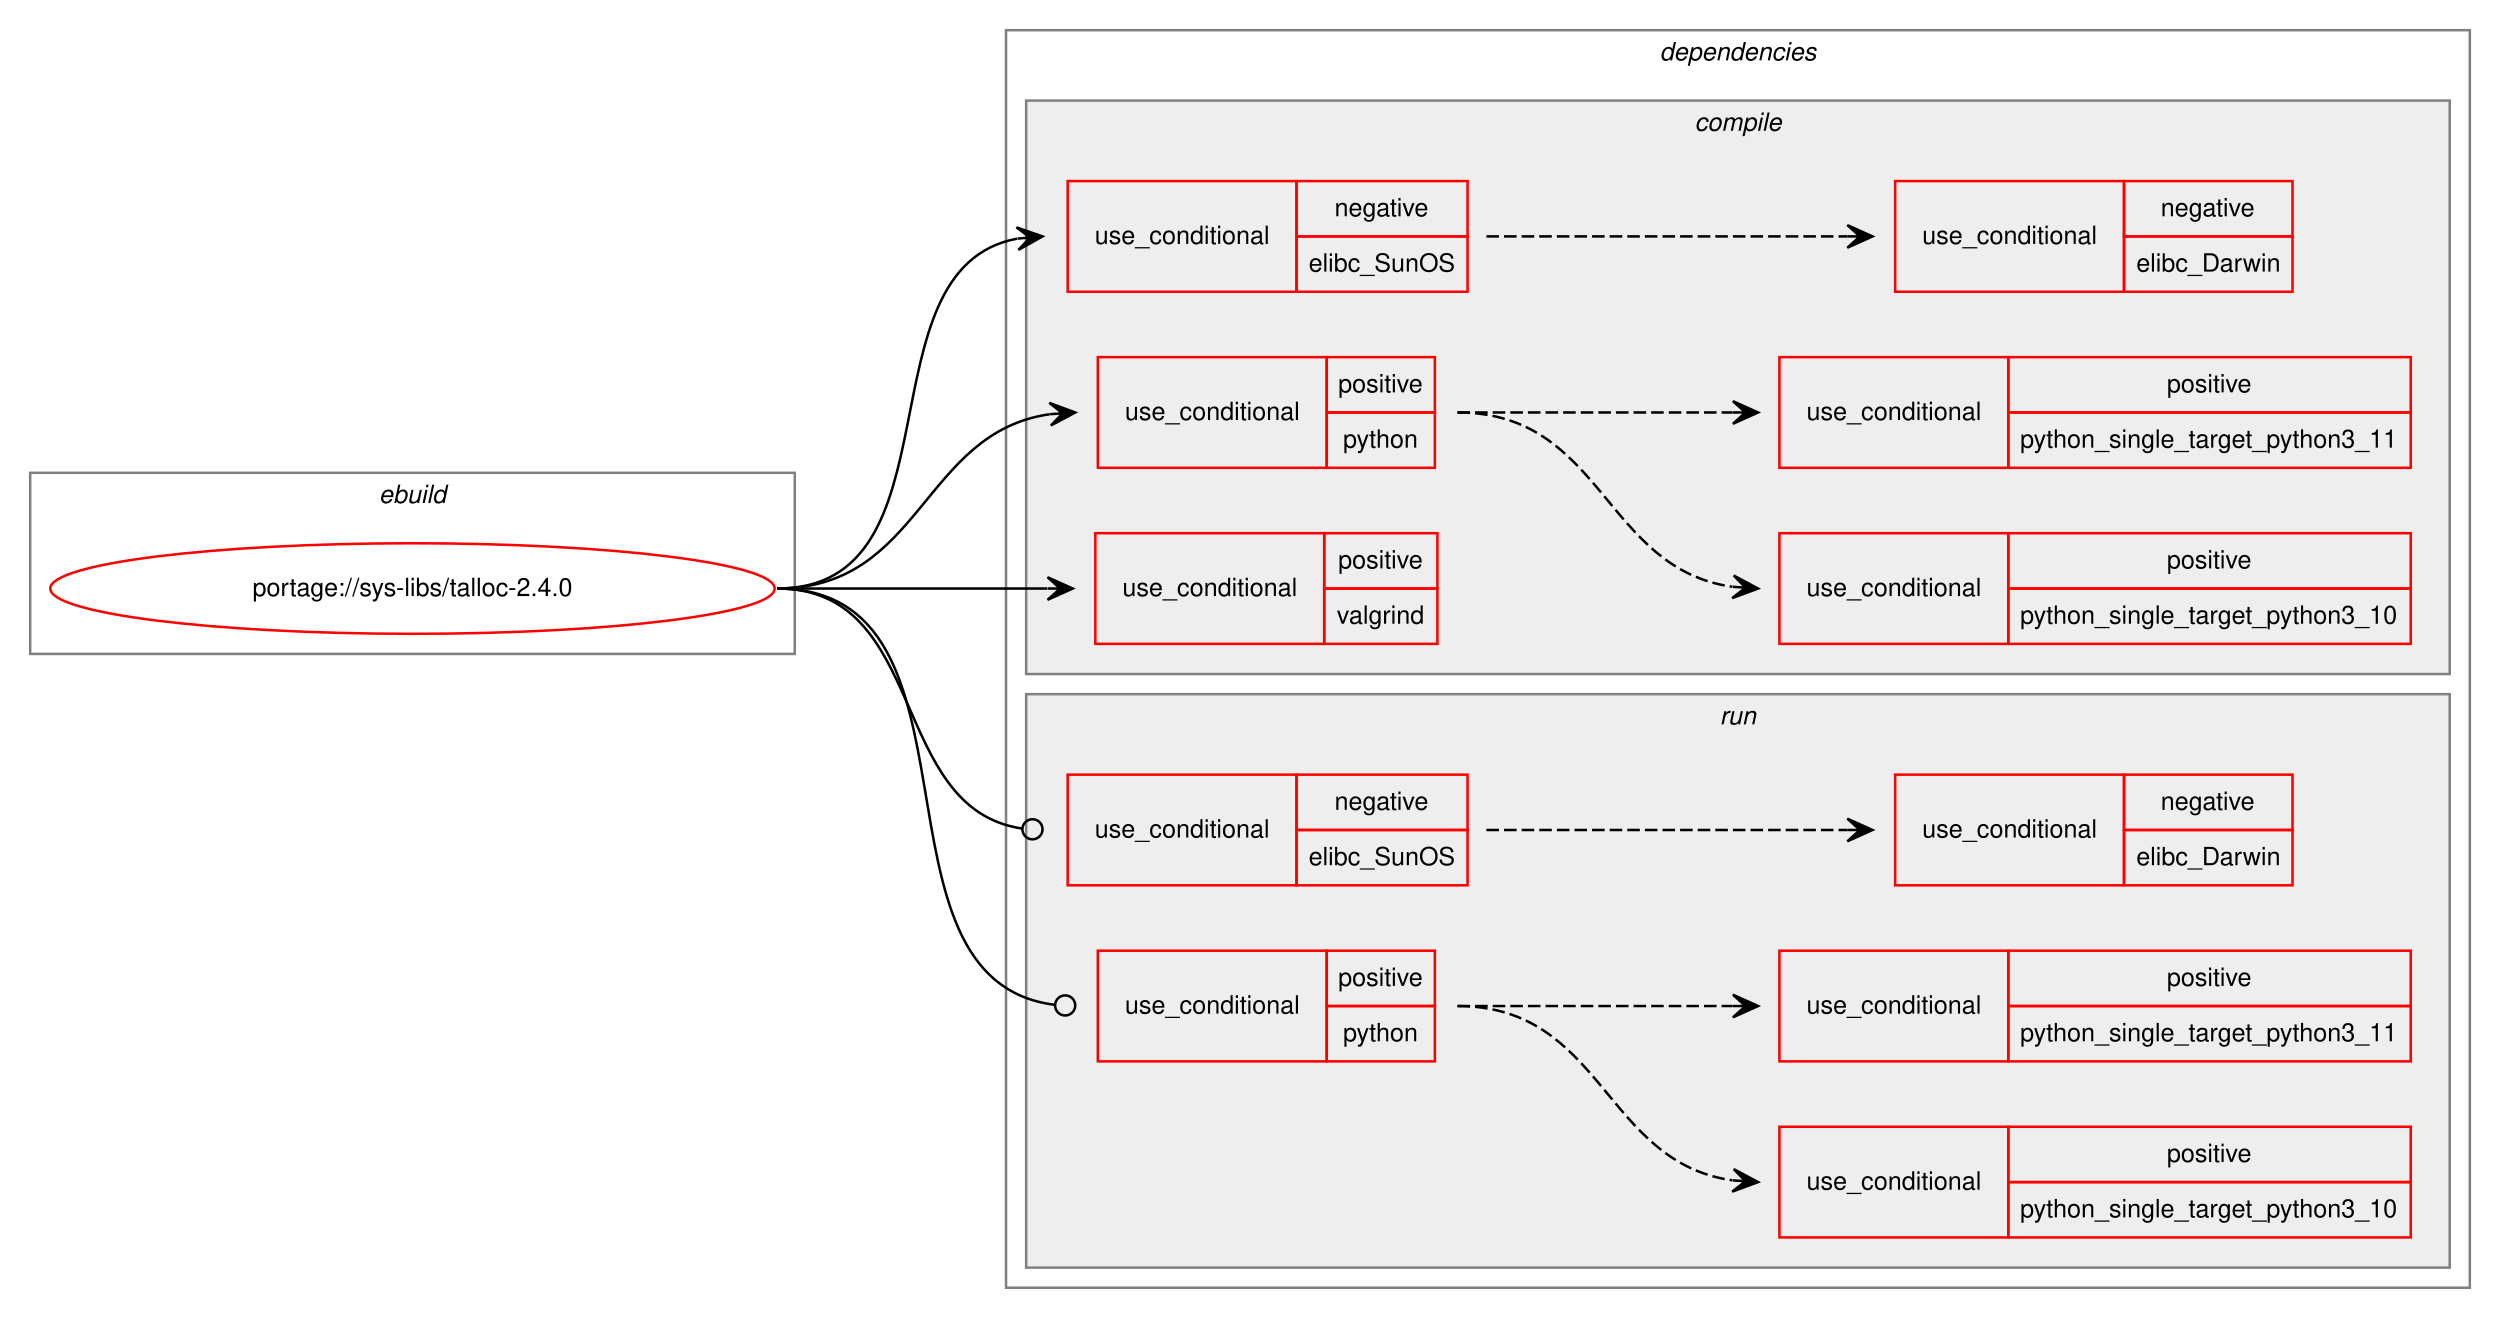
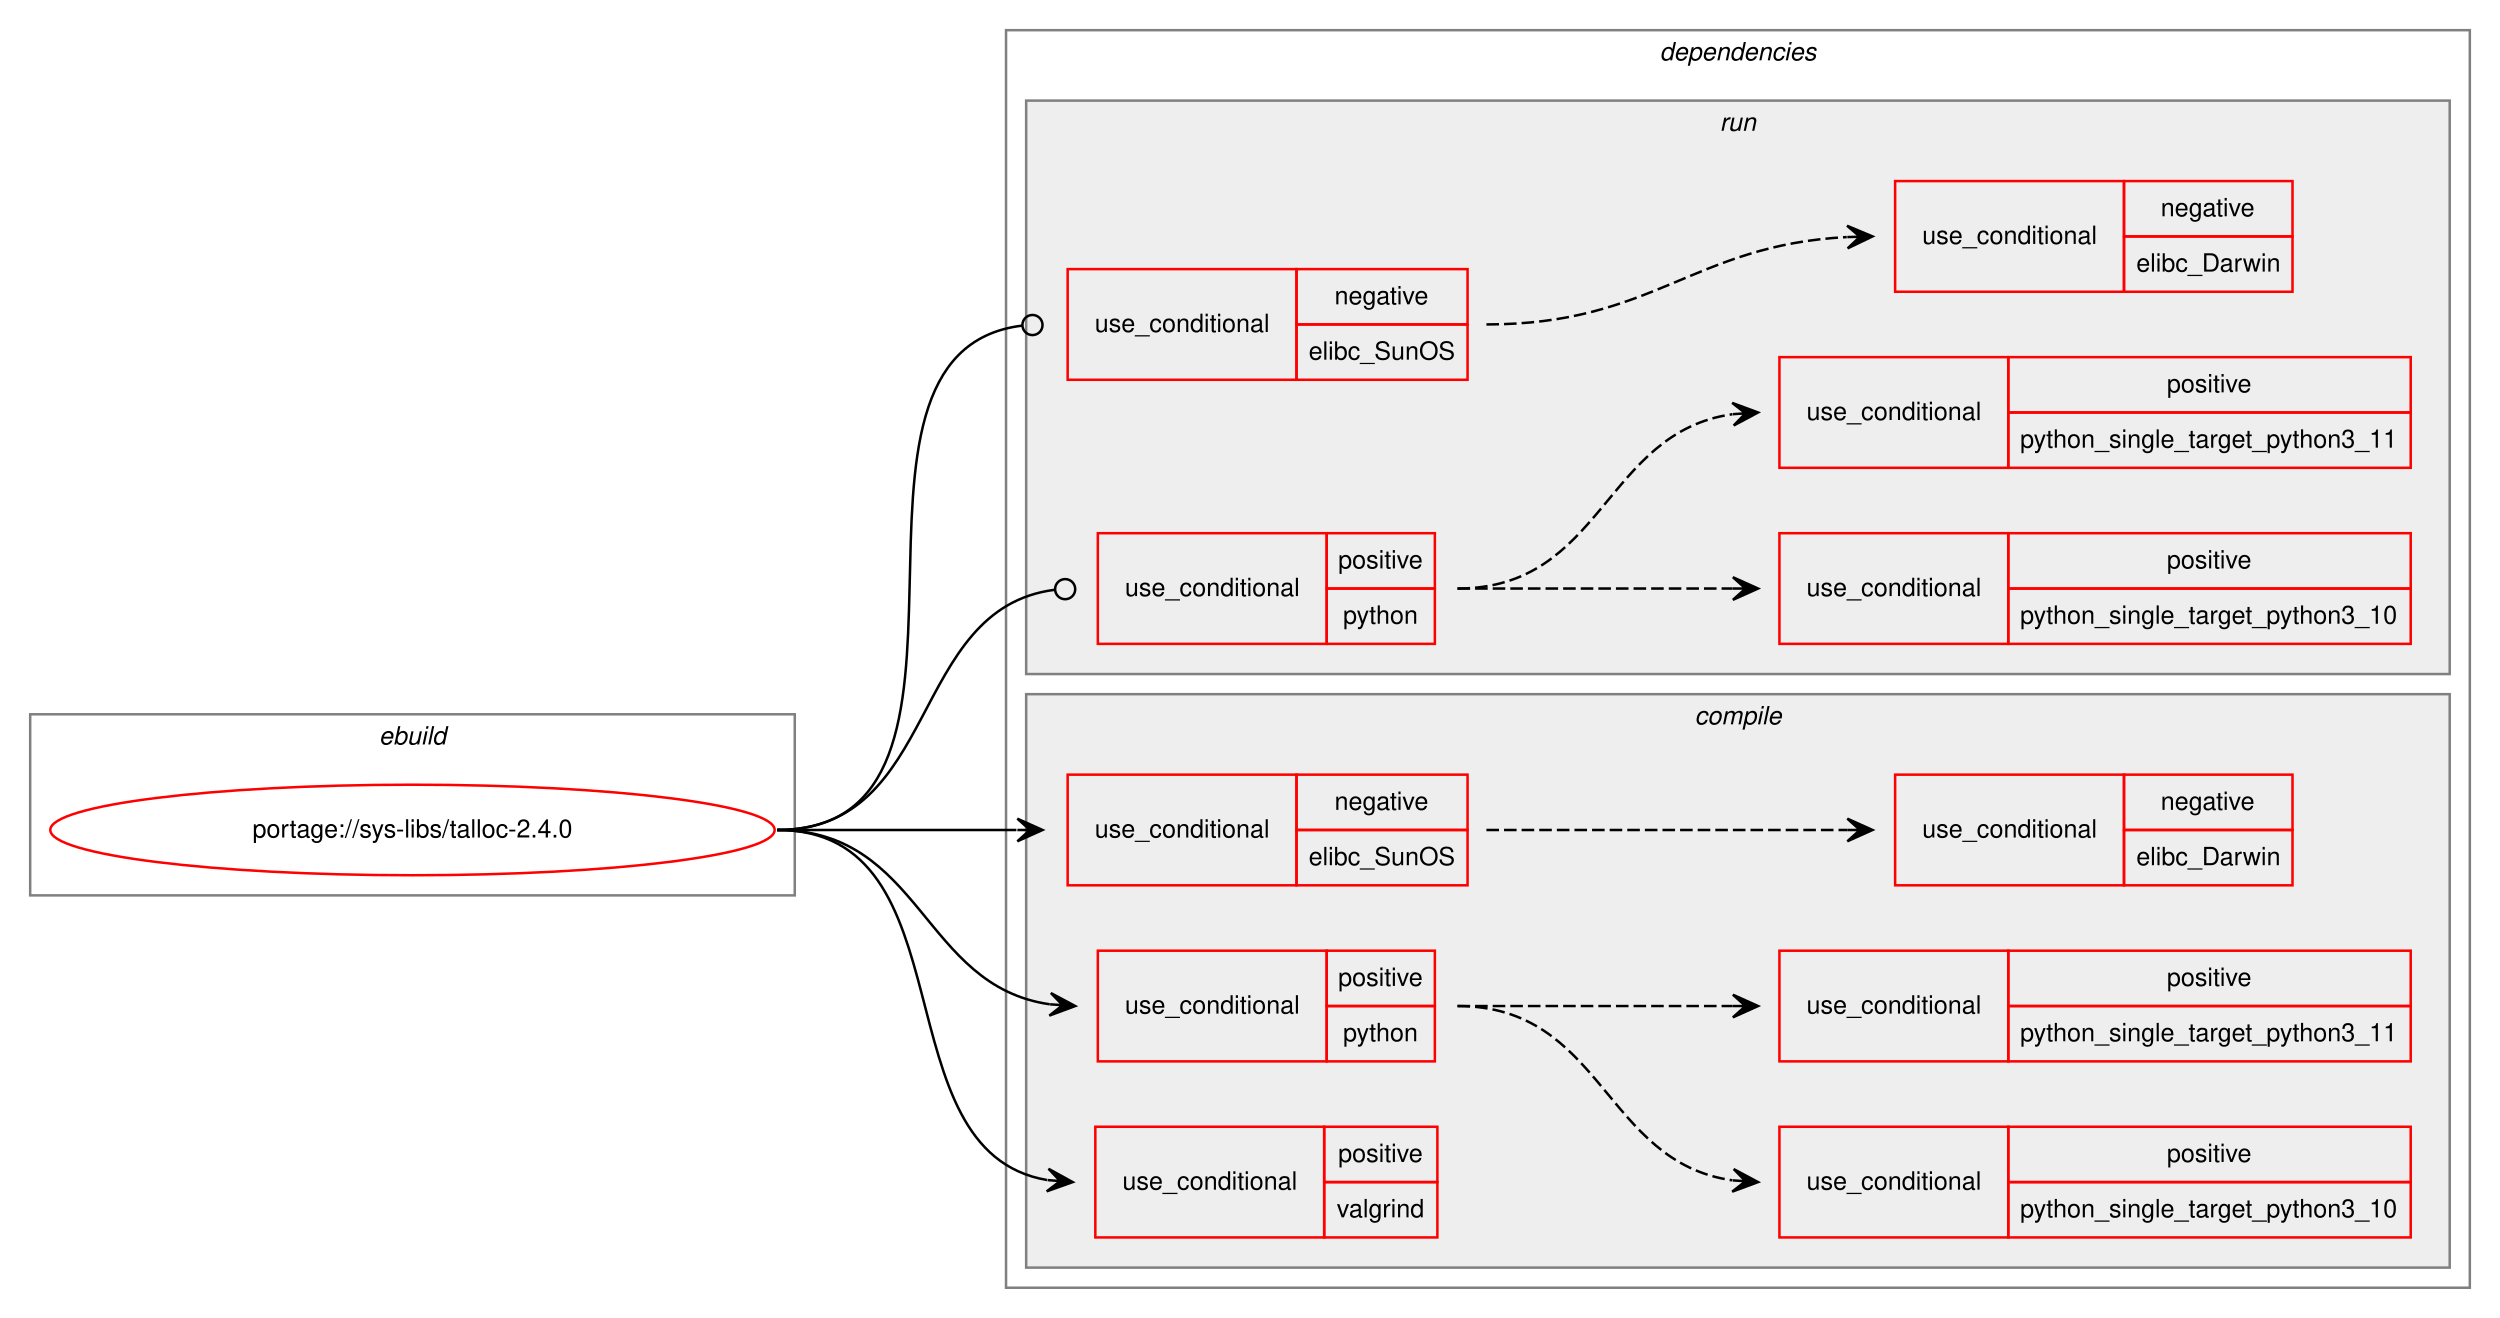
<svg xmlns="http://www.w3.org/2000/svg" xmlns:xlink="http://www.w3.org/1999/xlink" width="994pt" height="524pt" viewBox="0.00 0.00 994.00 524.00">
  <g id="graph0" class="graph" transform="scale(1 1) rotate(0) translate(4 520)">
    <polygon fill="white" stroke="transparent" points="-4,4 -4,-520 990,-520 990,4 -4,4" />
    <g id="clust1" class="cluster">
-       <polygon fill="none" stroke="gray" points="8,-260 8,-332 312,-332 312,-260 8,-260" />
-       <text text-anchor="start" x="146.66" y="-320" font-family="Helvetica,sans-Serif" font-style="italic" font-size="10.00">ebuild</text>
+       <polygon fill="none" stroke="gray" points="8,-164 8,-236 312,-236 312,-164 8,-164" />
+       <text text-anchor="start" x="146.66" y="-224" font-family="Helvetica,sans-Serif" font-style="italic" font-size="10.00">ebuild</text>
    </g>
    <g id="clust2" class="cluster">
      <polygon fill="none" stroke="gray" points="396,-8 396,-508 978,-508 978,-8 396,-8" />
      <text text-anchor="start" x="655.88" y="-496" font-family="Helvetica,sans-Serif" font-style="italic" font-size="10.00">dependencies</text>
    </g>
+     <g id="clust11" class="cluster">
+       <polygon fill="#eeeeee" stroke="gray" points="404,-252 404,-480 970,-480 970,-252 404,-252" />
+       <text text-anchor="start" x="679.78" y="-468" font-family="Helvetica,sans-Serif" font-style="italic" font-size="10.00">run</text>
+     </g>
    <g id="clust3" class="cluster">
-       <polygon fill="#eeeeee" stroke="gray" points="404,-252 404,-480 970,-480 970,-252 404,-252" />
-       <text text-anchor="start" x="669.78" y="-468" font-family="Helvetica,sans-Serif" font-style="italic" font-size="10.00">compile</text>
-     </g>
-     <g id="clust11" class="cluster">
      <polygon fill="#eeeeee" stroke="gray" points="404,-16 404,-244 970,-244 970,-16 404,-16" />
-       <text text-anchor="start" x="679.78" y="-232" font-family="Helvetica,sans-Serif" font-style="italic" font-size="10.00">run</text>
+       <text text-anchor="start" x="669.78" y="-232" font-family="Helvetica,sans-Serif" font-style="italic" font-size="10.00">compile</text>
    </g>
    <g id="node1" class="node">
      <g id="a_node1">
        <a xlink:href="../sys-libs/talloc-2.4.0.svg" xlink:title="portage://sys-libs/talloc-2.4.0">
-           <ellipse fill="none" stroke="red" cx="160" cy="-286" rx="144" ry="18" />
-           <text text-anchor="middle" x="160" y="-283" font-family="Helvetica,sans-Serif" font-size="10.00">portage://sys-libs/talloc-2.4.0</text>
+           <ellipse fill="none" stroke="red" cx="160" cy="-190" rx="144" ry="18" />
+           <text text-anchor="middle" x="160" y="-187" font-family="Helvetica,sans-Serif" font-size="10.00">portage://sys-libs/talloc-2.4.0</text>
        </a>
      </g>
    </g>
    <g id="node2" class="node">
-       <polygon fill="none" stroke="red" points="420.5,-404 420.5,-448 511.5,-448 511.5,-404 420.5,-404" />
-       <text text-anchor="start" x="431.27" y="-423" font-family="Helvetica,sans-Serif" font-size="10.00">use_conditional</text>
-       <polygon fill="none" stroke="red" points="511.5,-426 511.5,-448 579.5,-448 579.5,-426 511.5,-426" />
-       <text text-anchor="start" x="526.6" y="-434" font-family="Helvetica,sans-Serif" font-size="10.00">negative</text>
-       <polygon fill="none" stroke="red" points="511.5,-404 511.5,-426 579.5,-426 579.5,-404 511.5,-404" />
-       <text text-anchor="start" x="516.33" y="-412" font-family="Helvetica,sans-Serif" font-size="10.00">elibc_SunOS</text>
-     </g>
-     <g id="edge2" class="edge">
-       <path fill="none" stroke="black" d="M305,-286C379.26,-286 337.02,-413.18 400.36,-425.11" />
-       <polygon fill="black" stroke="black" points="410.5,-426 400.14,-429.6 405.52,-425.56 400.54,-425.12 400.54,-425.12 400.54,-425.12 405.52,-425.56 400.93,-420.64 410.5,-426 410.5,-426" />
-     </g>
-     <g id="node4" class="node">
-       <polygon fill="none" stroke="red" points="432.5,-334 432.5,-378 523.5,-378 523.5,-334 432.5,-334" />
-       <text text-anchor="start" x="443.27" y="-353" font-family="Helvetica,sans-Serif" font-size="10.00">use_conditional</text>
-       <polygon fill="none" stroke="red" points="523.5,-356 523.5,-378 566.5,-378 566.5,-356 523.5,-356" />
-       <text text-anchor="start" x="528.05" y="-364" font-family="Helvetica,sans-Serif" font-size="10.00">positive</text>
-       <polygon fill="none" stroke="red" points="523.5,-334 523.5,-356 566.5,-356 566.5,-334 523.5,-334" />
-       <text text-anchor="start" x="529.99" y="-342" font-family="Helvetica,sans-Serif" font-size="10.00">python</text>
-     </g>
-     <g id="edge5" class="edge">
-       <path fill="none" stroke="black" d="M305,-286C362.59,-286 362.56,-348.04 413.39,-355.31" />
-       <polygon fill="black" stroke="black" points="423.5,-356 413.22,-359.81 418.51,-355.66 413.52,-355.32 413.52,-355.32 413.52,-355.32 418.51,-355.66 413.83,-350.83 423.5,-356 423.5,-356" />
-     </g>
-     <g id="node7" class="node">
-       <polygon fill="none" stroke="red" points="431.5,-264 431.5,-308 522.5,-308 522.5,-264 431.5,-264" />
-       <text text-anchor="start" x="442.27" y="-283" font-family="Helvetica,sans-Serif" font-size="10.00">use_conditional</text>
-       <polygon fill="none" stroke="red" points="522.5,-286 522.5,-308 567.5,-308 567.5,-286 522.5,-286" />
-       <text text-anchor="start" x="528.05" y="-294" font-family="Helvetica,sans-Serif" font-size="10.00">positive</text>
-       <polygon fill="none" stroke="red" points="522.5,-264 522.5,-286 567.5,-286 567.5,-264 522.5,-264" />
-       <text text-anchor="start" x="527.5" y="-272" font-family="Helvetica,sans-Serif" font-size="10.00">valgrind</text>
-     </g>
-     <g id="edge6" class="edge">
-       <path fill="none" stroke="black" d="M305,-286C353.65,-286 368.31,-286 412.31,-286" />
-       <polygon fill="black" stroke="black" points="422.5,-286 412.5,-290.5 417.5,-286 412.5,-286 412.5,-286 412.5,-286 417.5,-286 412.5,-281.5 422.5,-286 422.5,-286" />
-     </g>
-     <g id="node8" class="node">
      <polygon fill="none" stroke="red" points="420.5,-168 420.5,-212 511.5,-212 511.5,-168 420.5,-168" />
      <text text-anchor="start" x="431.27" y="-187" font-family="Helvetica,sans-Serif" font-size="10.00">use_conditional</text>
      <polygon fill="none" stroke="red" points="511.5,-190 511.5,-212 579.5,-212 579.5,-190 511.5,-190" />
      <text text-anchor="start" x="526.6" y="-198" font-family="Helvetica,sans-Serif" font-size="10.00">negative</text>
      <polygon fill="none" stroke="red" points="511.5,-168 511.5,-190 579.5,-190 579.5,-168 511.5,-168" />
      <text text-anchor="start" x="516.33" y="-176" font-family="Helvetica,sans-Serif" font-size="10.00">elibc_SunOS</text>
    </g>
-     <g id="edge8" class="edge">
-       <path fill="none" stroke="black" d="M305,-286C365.55,-286 348.85,-198.43 402.45,-190.56" />
-       <ellipse fill="none" stroke="black" cx="406.51" cy="-190.28" rx="4" ry="4" />
+     <g id="edge2" class="edge">
+       <path fill="none" stroke="black" d="M305,-190C348.23,-190 361.56,-190 400.12,-190" />
+       <polygon fill="black" stroke="black" points="410.5,-190 400.5,-194.5 405.5,-190 400.5,-190 400.5,-190 400.5,-190 405.5,-190 400.5,-185.5 410.5,-190 410.5,-190" />
    </g>
-     <g id="node10" class="node">
+     <g id="node4" class="node">
      <polygon fill="none" stroke="red" points="432.5,-98 432.5,-142 523.5,-142 523.5,-98 432.5,-98" />
      <text text-anchor="start" x="443.27" y="-117" font-family="Helvetica,sans-Serif" font-size="10.00">use_conditional</text>
      <polygon fill="none" stroke="red" points="523.5,-120 523.5,-142 566.5,-142 566.5,-120 523.5,-120" />
      <text text-anchor="start" x="528.05" y="-128" font-family="Helvetica,sans-Serif" font-size="10.00">positive</text>
      <polygon fill="none" stroke="red" points="523.5,-98 523.5,-120 566.5,-120 566.5,-98 523.5,-98" />
      <text text-anchor="start" x="529.99" y="-106" font-family="Helvetica,sans-Serif" font-size="10.00">python</text>
    </g>
+     <g id="edge5" class="edge">
+       <path fill="none" stroke="black" d="M305,-190C362.59,-190 362.56,-127.96 413.39,-120.69" />
+       <polygon fill="black" stroke="black" points="423.5,-120 413.83,-125.17 418.51,-120.34 413.52,-120.68 413.52,-120.68 413.52,-120.68 418.51,-120.34 413.22,-116.19 423.5,-120 423.5,-120" />
+     </g>
+     <g id="node7" class="node">
+       <polygon fill="none" stroke="red" points="431.5,-28 431.5,-72 522.5,-72 522.5,-28 431.5,-28" />
+       <text text-anchor="start" x="442.27" y="-47" font-family="Helvetica,sans-Serif" font-size="10.00">use_conditional</text>
+       <polygon fill="none" stroke="red" points="522.5,-50 522.5,-72 567.5,-72 567.5,-50 522.5,-50" />
+       <text text-anchor="start" x="528.05" y="-58" font-family="Helvetica,sans-Serif" font-size="10.00">positive</text>
+       <polygon fill="none" stroke="red" points="522.5,-28 522.5,-50 567.5,-50 567.5,-28 522.5,-28" />
+       <text text-anchor="start" x="527.5" y="-36" font-family="Helvetica,sans-Serif" font-size="10.00">valgrind</text>
+     </g>
+     <g id="edge6" class="edge">
+       <path fill="none" stroke="black" d="M305,-190C382.58,-190 345.05,-62.3 412.29,-50.82" />
+       <polygon fill="black" stroke="black" points="422.5,-50 412.89,-55.29 417.52,-50.4 412.53,-50.8 412.53,-50.8 412.53,-50.8 417.52,-50.4 412.17,-46.32 422.5,-50 422.5,-50" />
+     </g>
+     <g id="node8" class="node">
+       <polygon fill="none" stroke="red" points="420.5,-369 420.5,-413 511.5,-413 511.5,-369 420.5,-369" />
+       <text text-anchor="start" x="431.27" y="-388" font-family="Helvetica,sans-Serif" font-size="10.00">use_conditional</text>
+       <polygon fill="none" stroke="red" points="511.5,-391 511.5,-413 579.5,-413 579.5,-391 511.5,-391" />
+       <text text-anchor="start" x="526.6" y="-399" font-family="Helvetica,sans-Serif" font-size="10.00">negative</text>
+       <polygon fill="none" stroke="red" points="511.5,-369 511.5,-391 579.5,-391 579.5,-369 511.5,-369" />
+       <text text-anchor="start" x="516.33" y="-377" font-family="Helvetica,sans-Serif" font-size="10.00">elibc_SunOS</text>
+     </g>
+     <g id="edge8" class="edge">
+       <path fill="none" stroke="black" d="M305,-190C403.03,-190 314.9,-379.78 402.39,-390.53" />
+       <ellipse fill="none" stroke="black" cx="406.51" cy="-390.77" rx="4" ry="4" />
+     </g>
+     <g id="node10" class="node">
+       <polygon fill="none" stroke="red" points="432.5,-264 432.5,-308 523.5,-308 523.5,-264 432.5,-264" />
+       <text text-anchor="start" x="443.27" y="-283" font-family="Helvetica,sans-Serif" font-size="10.00">use_conditional</text>
+       <polygon fill="none" stroke="red" points="523.5,-286 523.5,-308 566.5,-308 566.5,-286 523.5,-286" />
+       <text text-anchor="start" x="528.05" y="-294" font-family="Helvetica,sans-Serif" font-size="10.00">positive</text>
+       <polygon fill="none" stroke="red" points="523.5,-264 523.5,-286 566.5,-286 566.5,-264 523.5,-264" />
+       <text text-anchor="start" x="529.99" y="-272" font-family="Helvetica,sans-Serif" font-size="10.00">python</text>
+     </g>
    <g id="edge11" class="edge">
-       <path fill="none" stroke="black" d="M305,-286C392.81,-286 336.63,-130.21 415.44,-120.48" />
-       <ellipse fill="none" stroke="black" cx="419.51" cy="-120.24" rx="4" ry="4" />
+       <path fill="none" stroke="black" d="M305,-190C369.87,-190 357.03,-277.93 415.22,-285.48" />
+       <ellipse fill="none" stroke="black" cx="419.51" cy="-285.75" rx="4" ry="4" />
    </g>
    <g id="node3" class="node">
+       <polygon fill="none" stroke="red" points="749.5,-168 749.5,-212 840.5,-212 840.5,-168 749.5,-168" />
+       <text text-anchor="start" x="760.27" y="-187" font-family="Helvetica,sans-Serif" font-size="10.00">use_conditional</text>
+       <polygon fill="none" stroke="red" points="840.5,-190 840.5,-212 907.5,-212 907.5,-190 840.5,-190" />
+       <text text-anchor="start" x="855.1" y="-198" font-family="Helvetica,sans-Serif" font-size="10.00">negative</text>
+       <polygon fill="none" stroke="red" points="840.5,-168 840.5,-190 907.5,-190 907.5,-168 840.5,-168" />
+       <text text-anchor="start" x="845.39" y="-176" font-family="Helvetica,sans-Serif" font-size="10.00">elibc_Darwin</text>
+     </g>
+     <g id="edge1" class="edge">
+       <path fill="none" stroke="black" stroke-dasharray="5,2" d="M587,-190C651.76,-190 670.41,-190 730.49,-190" />
+       <polygon fill="black" stroke="black" points="740.5,-190 730.5,-194.5 735.5,-190 730.5,-190 730.5,-190 730.5,-190 735.5,-190 730.5,-185.5 740.5,-190 740.5,-190" />
+     </g>
+     <g id="node5" class="node">
+       <polygon fill="none" stroke="red" points="703.5,-28 703.5,-72 794.5,-72 794.5,-28 703.5,-28" />
+       <text text-anchor="start" x="714.27" y="-47" font-family="Helvetica,sans-Serif" font-size="10.00">use_conditional</text>
+       <polygon fill="none" stroke="red" points="794.5,-50 794.5,-72 954.5,-72 954.5,-50 794.5,-50" />
+       <text text-anchor="start" x="857.55" y="-58" font-family="Helvetica,sans-Serif" font-size="10.00">positive</text>
+       <polygon fill="none" stroke="red" points="794.5,-28 794.5,-50 954.5,-50 954.5,-28 794.5,-28" />
+       <text text-anchor="start" x="799.19" y="-36" font-family="Helvetica,sans-Serif" font-size="10.00">python_single_target_python3_10</text>
+     </g>
+     <g id="edge3" class="edge">
+       <path fill="none" stroke="black" stroke-dasharray="5,2" d="M575.5,-120C633.45,-120 633.65,-57.96 684.83,-50.69" />
+       <polygon fill="black" stroke="black" points="695,-50 685.33,-55.17 690.01,-50.34 685.02,-50.68 685.02,-50.68 685.02,-50.68 690.01,-50.34 684.72,-46.19 695,-50 695,-50" />
+     </g>
+     <g id="node6" class="node">
+       <polygon fill="none" stroke="red" points="703.5,-98 703.5,-142 794.5,-142 794.5,-98 703.5,-98" />
+       <text text-anchor="start" x="714.27" y="-117" font-family="Helvetica,sans-Serif" font-size="10.00">use_conditional</text>
+       <polygon fill="none" stroke="red" points="794.5,-120 794.5,-142 954.5,-142 954.5,-120 794.5,-120" />
+       <text text-anchor="start" x="857.55" y="-128" font-family="Helvetica,sans-Serif" font-size="10.00">positive</text>
+       <polygon fill="none" stroke="red" points="794.5,-98 794.5,-120 954.5,-120 954.5,-98 794.5,-98" />
+       <text text-anchor="start" x="799.19" y="-106" font-family="Helvetica,sans-Serif" font-size="10.00">python_single_target_python3_11</text>
+     </g>
+     <g id="edge4" class="edge">
+       <path fill="none" stroke="black" stroke-dasharray="5,2" d="M575.5,-120C625.08,-120 639.95,-120 684.92,-120" />
+       <polygon fill="black" stroke="black" points="695,-120 685,-124.5 690,-120 685,-120 685,-120 685,-120 690,-120 685,-115.5 695,-120 695,-120" />
+     </g>
+     <g id="node9" class="node">
      <polygon fill="none" stroke="red" points="749.5,-404 749.5,-448 840.5,-448 840.5,-404 749.5,-404" />
      <text text-anchor="start" x="760.27" y="-423" font-family="Helvetica,sans-Serif" font-size="10.00">use_conditional</text>
      <polygon fill="none" stroke="red" points="840.5,-426 840.5,-448 907.5,-448 907.5,-426 840.5,-426" />
      <text text-anchor="start" x="855.1" y="-434" font-family="Helvetica,sans-Serif" font-size="10.00">negative</text>
      <polygon fill="none" stroke="red" points="840.5,-404 840.5,-426 907.5,-426 907.5,-404 840.5,-404" />
      <text text-anchor="start" x="845.39" y="-412" font-family="Helvetica,sans-Serif" font-size="10.00">elibc_Darwin</text>
    </g>
-     <g id="edge1" class="edge">
-       <path fill="none" stroke="black" stroke-dasharray="5,2" d="M587,-426C651.76,-426 670.41,-426 730.49,-426" />
-       <polygon fill="black" stroke="black" points="740.5,-426 730.5,-430.5 735.5,-426 730.5,-426 730.5,-426 730.5,-426 735.5,-426 730.5,-421.5 740.5,-426 740.5,-426" />
+     <g id="edge7" class="edge">
+       <path fill="none" stroke="black" stroke-dasharray="5,2" d="M587,-391C653.42,-391 669,-422.54 730.26,-425.74" />
+       <polygon fill="black" stroke="black" points="740.5,-426 730.39,-430.24 735.5,-425.87 730.5,-425.74 730.5,-425.74 730.5,-425.74 735.5,-425.87 730.62,-421.25 740.5,-426 740.5,-426" />
    </g>
-     <g id="node5" class="node">
+     <g id="node11" class="node">
      <polygon fill="none" stroke="red" points="703.5,-264 703.5,-308 794.5,-308 794.5,-264 703.5,-264" />
      <text text-anchor="start" x="714.27" y="-283" font-family="Helvetica,sans-Serif" font-size="10.00">use_conditional</text>
      <polygon fill="none" stroke="red" points="794.5,-286 794.5,-308 954.5,-308 954.5,-286 794.5,-286" />
      <text text-anchor="start" x="857.55" y="-294" font-family="Helvetica,sans-Serif" font-size="10.00">positive</text>
      <polygon fill="none" stroke="red" points="794.5,-264 794.5,-286 954.5,-286 954.5,-264 794.5,-264" />
      <text text-anchor="start" x="799.19" y="-272" font-family="Helvetica,sans-Serif" font-size="10.00">python_single_target_python3_10</text>
    </g>
-     <g id="edge3" class="edge">
-       <path fill="none" stroke="black" stroke-dasharray="5,2" d="M575.5,-356C633.45,-356 633.65,-293.96 684.83,-286.69" />
-       <polygon fill="black" stroke="black" points="695,-286 685.33,-291.17 690.01,-286.34 685.02,-286.68 685.02,-286.68 685.02,-286.68 690.01,-286.34 684.72,-282.19 695,-286 695,-286" />
+     <g id="edge9" class="edge">
+       <path fill="none" stroke="black" stroke-dasharray="5,2" d="M575.5,-286C625.08,-286 639.95,-286 684.92,-286" />
+       <polygon fill="black" stroke="black" points="695,-286 685,-290.5 690,-286 685,-286 685,-286 685,-286 690,-286 685,-281.5 695,-286 695,-286" />
    </g>
-     <g id="node6" class="node">
+     <g id="node12" class="node">
      <polygon fill="none" stroke="red" points="703.5,-334 703.5,-378 794.5,-378 794.5,-334 703.5,-334" />
      <text text-anchor="start" x="714.27" y="-353" font-family="Helvetica,sans-Serif" font-size="10.00">use_conditional</text>
      <polygon fill="none" stroke="red" points="794.5,-356 794.5,-378 954.5,-378 954.5,-356 794.5,-356" />
      <text text-anchor="start" x="857.55" y="-364" font-family="Helvetica,sans-Serif" font-size="10.00">positive</text>
      <polygon fill="none" stroke="red" points="794.5,-334 794.5,-356 954.5,-356 954.5,-334 794.5,-334" />
      <text text-anchor="start" x="799.19" y="-342" font-family="Helvetica,sans-Serif" font-size="10.00">python_single_target_python3_11</text>
    </g>
-     <g id="edge4" class="edge">
-       <path fill="none" stroke="black" stroke-dasharray="5,2" d="M575.5,-356C625.08,-356 639.95,-356 684.92,-356" />
-       <polygon fill="black" stroke="black" points="695,-356 685,-360.5 690,-356 685,-356 685,-356 685,-356 690,-356 685,-351.5 695,-356 695,-356" />
-     </g>
-     <g id="node9" class="node">
-       <polygon fill="none" stroke="red" points="749.5,-168 749.5,-212 840.5,-212 840.5,-168 749.5,-168" />
-       <text text-anchor="start" x="760.27" y="-187" font-family="Helvetica,sans-Serif" font-size="10.00">use_conditional</text>
-       <polygon fill="none" stroke="red" points="840.5,-190 840.5,-212 907.5,-212 907.5,-190 840.5,-190" />
-       <text text-anchor="start" x="855.1" y="-198" font-family="Helvetica,sans-Serif" font-size="10.00">negative</text>
-       <polygon fill="none" stroke="red" points="840.5,-168 840.5,-190 907.5,-190 907.5,-168 840.5,-168" />
-       <text text-anchor="start" x="845.39" y="-176" font-family="Helvetica,sans-Serif" font-size="10.00">elibc_Darwin</text>
-     </g>
-     <g id="edge7" class="edge">
-       <path fill="none" stroke="black" stroke-dasharray="5,2" d="M587,-190C651.76,-190 670.41,-190 730.49,-190" />
-       <polygon fill="black" stroke="black" points="740.5,-190 730.5,-194.5 735.5,-190 730.5,-190 730.5,-190 730.5,-190 735.5,-190 730.5,-185.5 740.5,-190 740.5,-190" />
-     </g>
-     <g id="node11" class="node">
-       <polygon fill="none" stroke="red" points="703.5,-28 703.5,-72 794.5,-72 794.5,-28 703.5,-28" />
-       <text text-anchor="start" x="714.27" y="-47" font-family="Helvetica,sans-Serif" font-size="10.00">use_conditional</text>
-       <polygon fill="none" stroke="red" points="794.5,-50 794.5,-72 954.5,-72 954.5,-50 794.5,-50" />
-       <text text-anchor="start" x="857.55" y="-58" font-family="Helvetica,sans-Serif" font-size="10.00">positive</text>
-       <polygon fill="none" stroke="red" points="794.5,-28 794.5,-50 954.5,-50 954.5,-28 794.5,-28" />
-       <text text-anchor="start" x="799.19" y="-36" font-family="Helvetica,sans-Serif" font-size="10.00">python_single_target_python3_10</text>
-     </g>
-     <g id="edge9" class="edge">
-       <path fill="none" stroke="black" stroke-dasharray="5,2" d="M575.5,-120C633.45,-120 633.65,-57.96 684.83,-50.69" />
-       <polygon fill="black" stroke="black" points="695,-50 685.33,-55.17 690.01,-50.34 685.02,-50.68 685.02,-50.68 685.02,-50.68 690.01,-50.34 684.72,-46.19 695,-50 695,-50" />
-     </g>
-     <g id="node12" class="node">
-       <polygon fill="none" stroke="red" points="703.5,-98 703.5,-142 794.5,-142 794.5,-98 703.5,-98" />
-       <text text-anchor="start" x="714.27" y="-117" font-family="Helvetica,sans-Serif" font-size="10.00">use_conditional</text>
-       <polygon fill="none" stroke="red" points="794.5,-120 794.5,-142 954.5,-142 954.5,-120 794.5,-120" />
-       <text text-anchor="start" x="857.55" y="-128" font-family="Helvetica,sans-Serif" font-size="10.00">positive</text>
-       <polygon fill="none" stroke="red" points="794.5,-98 794.5,-120 954.5,-120 954.5,-98 794.5,-98" />
-       <text text-anchor="start" x="799.19" y="-106" font-family="Helvetica,sans-Serif" font-size="10.00">python_single_target_python3_11</text>
-     </g>
    <g id="edge10" class="edge">
-       <path fill="none" stroke="black" stroke-dasharray="5,2" d="M575.5,-120C625.08,-120 639.95,-120 684.92,-120" />
-       <polygon fill="black" stroke="black" points="695,-120 685,-124.5 690,-120 685,-120 685,-120 685,-120 690,-120 685,-115.5 695,-120 695,-120" />
+       <path fill="none" stroke="black" stroke-dasharray="5,2" d="M575.5,-286C633.45,-286 633.65,-348.04 684.83,-355.31" />
+       <polygon fill="black" stroke="black" points="695,-356 684.72,-359.81 690.01,-355.66 685.02,-355.32 685.02,-355.32 685.02,-355.32 690.01,-355.66 685.33,-350.83 695,-356 695,-356" />
    </g>
  </g>
</svg>
